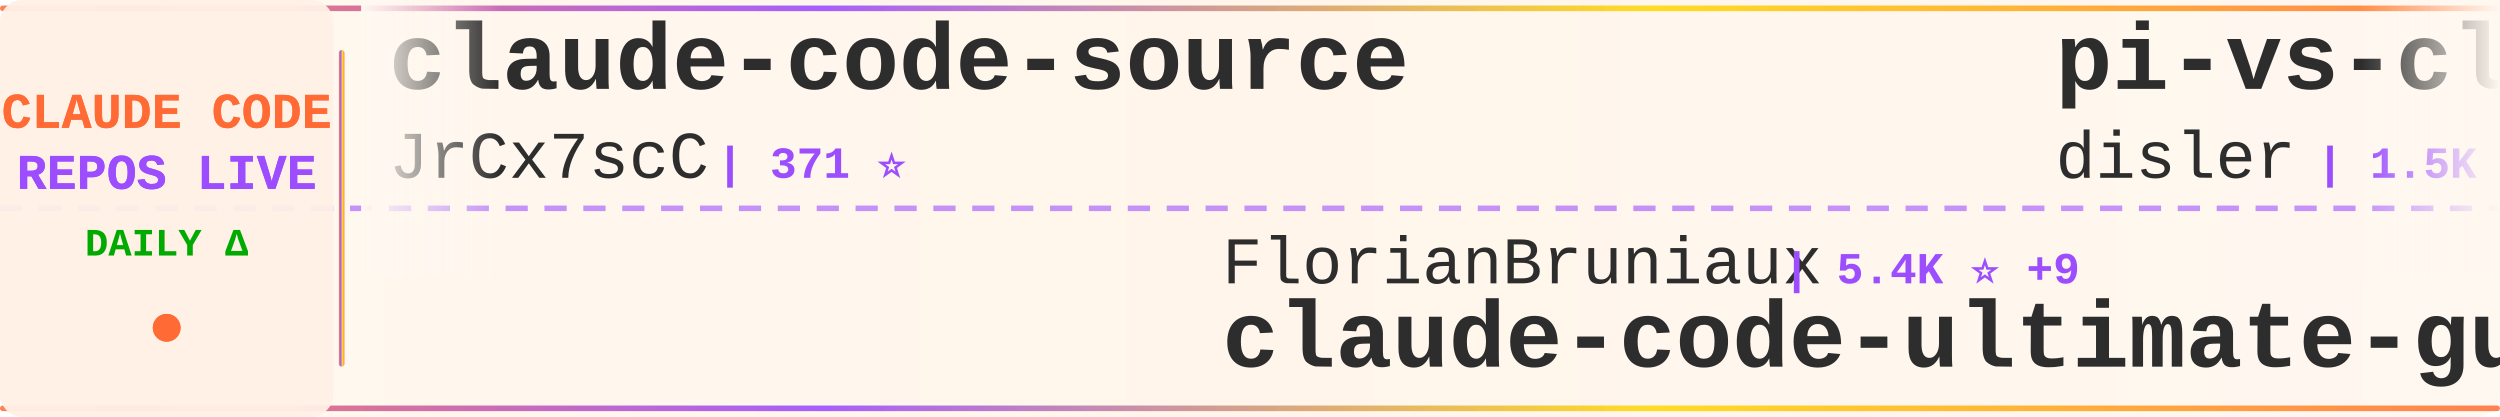
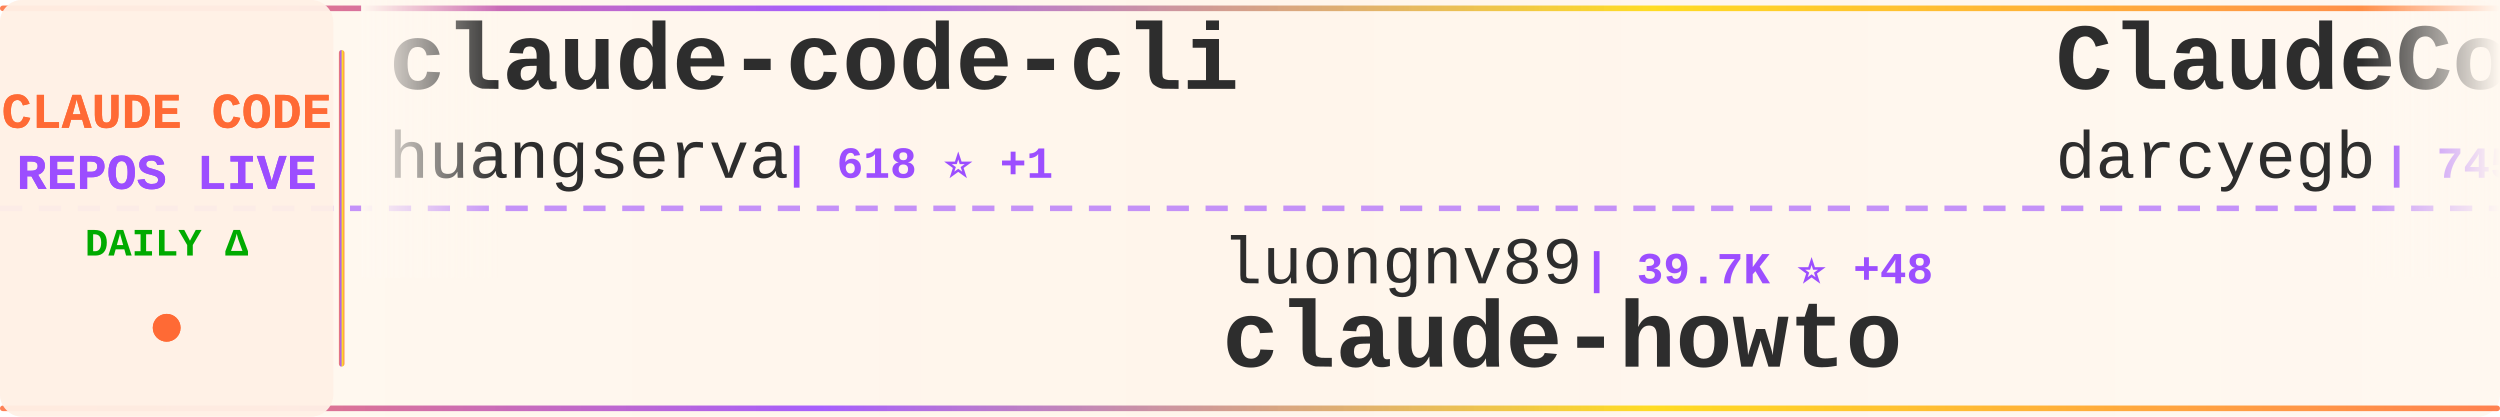
<svg xmlns="http://www.w3.org/2000/svg" width="900" height="150">
  <defs>
    <linearGradient id="tickerBg" x1="0%" y1="0%" x2="100%" y2="0%">
      <stop offset="0%" style="stop-color:#fff8f0;stop-opacity:0.98" />
      <stop offset="50%" style="stop-color:#fff5eb;stop-opacity:1" />
      <stop offset="100%" style="stop-color:#fff8f0;stop-opacity:0.98" />
    </linearGradient>
    <linearGradient id="borderGrad" x1="0%" y1="0%" x2="100%" y2="0%">
      <stop offset="0%" style="stop-color:#FF6B35;stop-opacity:0.85">
        <animate attributeName="stop-opacity" values="0.85;1;0.85" dur="2s" repeatCount="indefinite" />
      </stop>
      <stop offset="33%" style="stop-color:#9C4EFF;stop-opacity:0.9">
        <animate attributeName="stop-opacity" values="0.9;1;0.9" dur="2.2s" repeatCount="indefinite" />
      </stop>
      <stop offset="66%" style="stop-color:#FFD700;stop-opacity:0.85">
        <animate attributeName="stop-opacity" values="0.85;1;0.85" dur="1.8s" repeatCount="indefinite" />
      </stop>
      <stop offset="100%" style="stop-color:#FF6B35;stop-opacity:0.85">
        <animate attributeName="stop-opacity" values="0.85;1;0.85" dur="2s" repeatCount="indefinite" />
      </stop>
    </linearGradient>
    <filter id="textGlow">
      <feGaussianBlur stdDeviation="0.15" result="coloredBlur" />
      <feMerge>
        <feMergeNode in="coloredBlur" />
        <feMergeNode in="SourceGraphic" />
      </feMerge>
    </filter>
    <filter id="metricGlow">
      <feGaussianBlur stdDeviation="0.2" result="coloredBlur" />
      <feMerge>
        <feMergeNode in="coloredBlur" />
        <feMergeNode in="SourceGraphic" />
      </feMerge>
    </filter>
    <linearGradient id="leftFade" x1="0%" y1="0%" x2="100%" y2="0%">
      <stop offset="0%" style="stop-color:#fff8f0;stop-opacity:1" />
      <stop offset="100%" style="stop-color:#fff8f0;stop-opacity:0" />
    </linearGradient>
    <linearGradient id="rightFade" x1="0%" y1="0%" x2="100%" y2="0%">
      <stop offset="0%" style="stop-color:#fff8f0;stop-opacity:0" />
      <stop offset="100%" style="stop-color:#fff8f0;stop-opacity:1" />
    </linearGradient>
  </defs>
  <rect width="900" height="150" fill="url(#tickerBg)" rx="8" />
  <rect x="0" y="2" width="900" height="2" fill="url(#borderGrad)" rx="1" />
  <rect x="0" y="146" width="900" height="2" fill="url(#borderGrad)" rx="1" />
  <line x1="0" y1="75" x2="900" y2="75" stroke="#9C4EFF" stroke-width="2" stroke-dasharray="8 6" opacity="0.6" />
  <rect x="0" y="0" width="120" height="150" fill="#fff0e6" opacity="0.95" rx="8" />
  <text x="60" y="46" font-family="'Courier New', monospace" font-size="18" font-weight="bold" fill="#FF6B35" text-anchor="middle" filter="url(#textGlow)">
    CLAUDE CODE
  </text>
  <text x="60" y="68" font-family="'Courier New', monospace" font-size="18" font-weight="bold" fill="#9C4EFF" text-anchor="middle" filter="url(#textGlow)">
    REPOS LIVE
  </text>
  <text x="60" y="92" font-family="'Courier New', monospace" font-size="14" font-weight="bold" fill="#00aa00" text-anchor="middle">
    DAILY Δ
  </text>
  <circle cx="60" cy="118" r="5" fill="#FF6B35" filter="url(#metricGlow)">
    <animate attributeName="r" values="4;6;4" dur="1.5s" repeatCount="indefinite" />
    <animate attributeName="opacity" values="0.6;1;0.6" dur="1.5s" repeatCount="indefinite" />
  </circle>
  <rect x="122" y="18" width="2" height="114" fill="url(#borderGrad)" rx="1" />
  <clipPath id="tickerClip">
    <rect x="130" y="0" width="770" height="150" />
  </clipPath>
  <g clip-path="url(#tickerClip)">
    <g id="tickerItems">
      <animateTransform attributeName="transform" attributeType="XML" type="translate" from="0 0" to="-3000 0" dur="54s" repeatCount="indefinite" />
      <g transform="translate(0, 0)">
-         <text x="140" y="32" font-family="'Courier New', monospace" font-size="34" font-weight="bold" fill="#2d2d2d">claude-code-source</text>
-         <text x="140" y="64" font-family="'Courier New', monospace" font-size="24" font-weight="normal" fill="#2d2d2d" opacity="1.0">JrCx7scC</text>
-         <text x="258" y="64" font-family="'Courier New', monospace" font-size="16" font-weight="bold" fill="#9C4EFF"> | 371 ⭐</text>
+         <text x="140" y="32" font-family="'Courier New', monospace" font-size="34" font-weight="bold" fill="#2d2d2d">claude-code-cli</text>
+         <text x="140" y="64" font-family="'Courier New', monospace" font-size="24" font-weight="normal" fill="#2d2d2d" opacity="1.0">huangserva</text>
+         <text x="282" y="64" font-family="'Courier New', monospace" font-size="16" font-weight="bold" fill="#9C4EFF"> | 618 ⭐ +1</text>
      </g>
      <g transform="translate(300, 0)">
-         <text x="140" y="102" font-family="'Courier New', monospace" font-size="24" font-weight="normal" fill="#2d2d2d" opacity="1.0">FlorianBruniaux</text>
-         <text x="342" y="102" font-family="'Courier New', monospace" font-size="16" font-weight="bold" fill="#9C4EFF"> | 5.4K ⭐ +9</text>
-         <text x="140" y="132" font-family="'Courier New', monospace" font-size="34" font-weight="bold" fill="#2d2d2d">claude-code-ultimate-gui...</text>
+         <text x="140" y="102" font-family="'Courier New', monospace" font-size="24" font-weight="normal" fill="#2d2d2d" opacity="1.0">luongnv89</text>
+         <text x="270" y="102" font-family="'Courier New', monospace" font-size="16" font-weight="bold" fill="#9C4EFF"> | 39.7K ⭐ +48</text>
+         <text x="140" y="132" font-family="'Courier New', monospace" font-size="34" font-weight="bold" fill="#2d2d2d">claude-howto</text>
      </g>
      <g transform="translate(600, 0)">
-         <text x="140" y="32" font-family="'Courier New', monospace" font-size="34" font-weight="bold" fill="#2d2d2d">pi-vs-claude-code</text>
-         <text x="140" y="64" font-family="'Courier New', monospace" font-size="24" font-weight="normal" fill="#2d2d2d" opacity="1.0">disler</text>
-         <text x="234" y="64" font-family="'Courier New', monospace" font-size="16" font-weight="bold" fill="#9C4EFF"> | 1.5K ⭐ +3</text>
+         <text x="140" y="32" font-family="'Courier New', monospace" font-size="34" font-weight="bold" fill="#2d2d2d">ClaudeCodeAgents</text>
+         <text x="140" y="64" font-family="'Courier New', monospace" font-size="24" font-weight="normal" fill="#2d2d2d" opacity="1.0">darcyegb</text>
+         <text x="258" y="64" font-family="'Courier New', monospace" font-size="16" font-weight="bold" fill="#9C4EFF"> | 745 ⭐ +1</text>
      </g>
      <g transform="translate(900, 0)">
-         <text x="140" y="102" font-family="'Courier New', monospace" font-size="24" font-weight="normal" fill="#2d2d2d" opacity="1.0">zebbern</text>
-         <text x="246" y="102" font-family="'Courier New', monospace" font-size="16" font-weight="bold" fill="#9C4EFF"> | 4.4K ⭐ +1</text>
-         <text x="140" y="132" font-family="'Courier New', monospace" font-size="34" font-weight="bold" fill="#2d2d2d">claude-code-guide</text>
+         <text x="140" y="102" font-family="'Courier New', monospace" font-size="24" font-weight="normal" fill="#2d2d2d" opacity="1.0">andrew-kramer-inno</text>
+         <text x="378" y="102" font-family="'Courier New', monospace" font-size="16" font-weight="bold" fill="#9C4EFF"> | 594 ⭐</text>
+         <text x="140" y="132" font-family="'Courier New', monospace" font-size="34" font-weight="bold" fill="#2d2d2d">claude-code-source-build</text>
      </g>
      <g transform="translate(1200, 0)">
-         <text x="140" y="32" font-family="'Courier New', monospace" font-size="34" font-weight="bold" fill="#2d2d2d">claude-code-analysis</text>
-         <text x="140" y="64" font-family="'Courier New', monospace" font-size="24" font-weight="normal" fill="#2d2d2d" opacity="1.0">liuup</text>
-         <text x="222" y="64" font-family="'Courier New', monospace" font-size="16" font-weight="bold" fill="#9C4EFF"> | 3.5K ⭐ +7</text>
+         <text x="140" y="32" font-family="'Courier New', monospace" font-size="34" font-weight="bold" fill="#2d2d2d">claude-code-prompts</text>
+         <text x="140" y="64" font-family="'Courier New', monospace" font-size="24" font-weight="normal" fill="#2d2d2d" opacity="1.0">repowise-dev</text>
+         <text x="306" y="64" font-family="'Courier New', monospace" font-size="16" font-weight="bold" fill="#9C4EFF"> | 1.2K ⭐ +3</text>
      </g>
      <g transform="translate(1500, 0)">
-         <text x="140" y="102" font-family="'Courier New', monospace" font-size="24" font-weight="normal" fill="#2d2d2d" opacity="1.0">alejandrobalderas</text>
-         <text x="366" y="102" font-family="'Courier New', monospace" font-size="16" font-weight="bold" fill="#9C4EFF"> | 2.7K ⭐ +52</text>
-         <text x="140" y="132" font-family="'Courier New', monospace" font-size="34" font-weight="bold" fill="#2d2d2d">claude-code-from-source</text>
+         <text x="140" y="102" font-family="'Courier New', monospace" font-size="24" font-weight="normal" fill="#2d2d2d" opacity="1.0">lorryjovens-hub</text>
+         <text x="342" y="102" font-family="'Courier New', monospace" font-size="16" font-weight="bold" fill="#9C4EFF"> | 1.7K ⭐ +2</text>
+         <text x="140" y="132" font-family="'Courier New', monospace" font-size="34" font-weight="bold" fill="#2d2d2d">claude-code-rust</text>
      </g>
      <g transform="translate(1800, 0)">
-         <text x="140" y="32" font-family="'Courier New', monospace" font-size="34" font-weight="bold" fill="#2d2d2d">claude-code-workflows</text>
-         <text x="140" y="64" font-family="'Courier New', monospace" font-size="24" font-weight="normal" fill="#2d2d2d" opacity="1.0">OneRedOak</text>
-         <text x="270" y="64" font-family="'Courier New', monospace" font-size="16" font-weight="bold" fill="#9C4EFF"> | 3.9K ⭐</text>
+         <text x="140" y="32" font-family="'Courier New', monospace" font-size="34" font-weight="bold" fill="#2d2d2d">claude-code-tudou</text>
+         <text x="140" y="64" font-family="'Courier New', monospace" font-size="24" font-weight="normal" fill="#2d2d2d" opacity="1.0">AICoderTudou</text>
+         <text x="306" y="64" font-family="'Courier New', monospace" font-size="16" font-weight="bold" fill="#9C4EFF"> | 498 ⭐</text>
      </g>
      <g transform="translate(2100, 0)">
-         <text x="140" y="102" font-family="'Courier New', monospace" font-size="24" font-weight="normal" fill="#2d2d2d" opacity="1.0">anthropics</text>
-         <text x="282" y="102" font-family="'Courier New', monospace" font-size="16" font-weight="bold" fill="#9C4EFF"> | 5.5K ⭐ +6</text>
-         <text x="140" y="132" font-family="'Courier New', monospace" font-size="34" font-weight="bold" fill="#2d2d2d">claude-code-security-rev...</text>
+         <text x="140" y="102" font-family="'Courier New', monospace" font-size="24" font-weight="normal" fill="#2d2d2d" opacity="1.0">VoltAgent</text>
+         <text x="270" y="102" font-family="'Courier New', monospace" font-size="16" font-weight="bold" fill="#9C4EFF"> | 23.2K ⭐ +40</text>
+         <text x="140" y="132" font-family="'Courier New', monospace" font-size="34" font-weight="bold" fill="#2d2d2d">awesome-claude-code-suba...</text>
      </g>
      <g transform="translate(2400, 0)">
-         <text x="140" y="32" font-family="'Courier New', monospace" font-size="34" font-weight="bold" fill="#2d2d2d">Claude-Code-Usage-Monito...</text>
-         <text x="140" y="64" font-family="'Courier New', monospace" font-size="24" font-weight="normal" fill="#2d2d2d" opacity="1.0">Maciek-roboblog</text>
-         <text x="342" y="64" font-family="'Courier New', monospace" font-size="16" font-weight="bold" fill="#9C4EFF"> | 8.4K ⭐ +4</text>
+         <text x="140" y="32" font-family="'Courier New', monospace" font-size="34" font-weight="bold" fill="#2d2d2d">claude-code-infrastructu...</text>
+         <text x="140" y="64" font-family="'Courier New', monospace" font-size="24" font-weight="normal" fill="#2d2d2d" opacity="1.0">diet103</text>
+         <text x="246" y="64" font-family="'Courier New', monospace" font-size="16" font-weight="bold" fill="#9C4EFF"> | 9.7K ⭐ +3</text>
      </g>
      <g transform="translate(2700, 0)">
-         <text x="140" y="102" font-family="'Courier New', monospace" font-size="24" font-weight="normal" fill="#2d2d2d" opacity="1.0">pengchengneo</text>
-         <text x="306" y="102" font-family="'Courier New', monospace" font-size="16" font-weight="bold" fill="#9C4EFF"> | 1.6K ⭐ +3</text>
-         <text x="140" y="132" font-family="'Courier New', monospace" font-size="34" font-weight="bold" fill="#2d2d2d">Claude-Code</text>
+         <text x="140" y="102" font-family="'Courier New', monospace" font-size="24" font-weight="normal" fill="#2d2d2d" opacity="1.0">ykdojo</text>
+         <text x="234" y="102" font-family="'Courier New', monospace" font-size="16" font-weight="bold" fill="#9C4EFF"> | 9.2K ⭐ +20</text>
+         <text x="140" y="132" font-family="'Courier New', monospace" font-size="34" font-weight="bold" fill="#2d2d2d">claude-code-tips</text>
      </g>
      <g transform="translate(3000, 0)">
-         <text x="140" y="32" font-family="'Courier New', monospace" font-size="34" font-weight="bold" fill="#2d2d2d">claude-code-source</text>
-         <text x="140" y="64" font-family="'Courier New', monospace" font-size="24" font-weight="normal" fill="#2d2d2d" opacity="1.0">JrCx7scC</text>
-         <text x="258" y="64" font-family="'Courier New', monospace" font-size="16" font-weight="bold" fill="#9C4EFF"> | 371 ⭐</text>
+         <text x="140" y="32" font-family="'Courier New', monospace" font-size="34" font-weight="bold" fill="#2d2d2d">claude-code-cli</text>
+         <text x="140" y="64" font-family="'Courier New', monospace" font-size="24" font-weight="normal" fill="#2d2d2d" opacity="1.0">huangserva</text>
+         <text x="282" y="64" font-family="'Courier New', monospace" font-size="16" font-weight="bold" fill="#9C4EFF"> | 618 ⭐ +1</text>
      </g>
      <g transform="translate(3300, 0)">
-         <text x="140" y="102" font-family="'Courier New', monospace" font-size="24" font-weight="normal" fill="#2d2d2d" opacity="1.0">FlorianBruniaux</text>
-         <text x="342" y="102" font-family="'Courier New', monospace" font-size="16" font-weight="bold" fill="#9C4EFF"> | 5.4K ⭐ +9</text>
-         <text x="140" y="132" font-family="'Courier New', monospace" font-size="34" font-weight="bold" fill="#2d2d2d">claude-code-ultimate-gui...</text>
+         <text x="140" y="102" font-family="'Courier New', monospace" font-size="24" font-weight="normal" fill="#2d2d2d" opacity="1.0">luongnv89</text>
+         <text x="270" y="102" font-family="'Courier New', monospace" font-size="16" font-weight="bold" fill="#9C4EFF"> | 39.7K ⭐ +48</text>
+         <text x="140" y="132" font-family="'Courier New', monospace" font-size="34" font-weight="bold" fill="#2d2d2d">claude-howto</text>
      </g>
      <g transform="translate(3600, 0)">
-         <text x="140" y="32" font-family="'Courier New', monospace" font-size="34" font-weight="bold" fill="#2d2d2d">pi-vs-claude-code</text>
-         <text x="140" y="64" font-family="'Courier New', monospace" font-size="24" font-weight="normal" fill="#2d2d2d" opacity="1.0">disler</text>
-         <text x="234" y="64" font-family="'Courier New', monospace" font-size="16" font-weight="bold" fill="#9C4EFF"> | 1.5K ⭐ +3</text>
+         <text x="140" y="32" font-family="'Courier New', monospace" font-size="34" font-weight="bold" fill="#2d2d2d">ClaudeCodeAgents</text>
+         <text x="140" y="64" font-family="'Courier New', monospace" font-size="24" font-weight="normal" fill="#2d2d2d" opacity="1.0">darcyegb</text>
+         <text x="258" y="64" font-family="'Courier New', monospace" font-size="16" font-weight="bold" fill="#9C4EFF"> | 745 ⭐ +1</text>
      </g>
      <g transform="translate(3900, 0)">
-         <text x="140" y="102" font-family="'Courier New', monospace" font-size="24" font-weight="normal" fill="#2d2d2d" opacity="1.0">zebbern</text>
-         <text x="246" y="102" font-family="'Courier New', monospace" font-size="16" font-weight="bold" fill="#9C4EFF"> | 4.4K ⭐ +1</text>
-         <text x="140" y="132" font-family="'Courier New', monospace" font-size="34" font-weight="bold" fill="#2d2d2d">claude-code-guide</text>
+         <text x="140" y="102" font-family="'Courier New', monospace" font-size="24" font-weight="normal" fill="#2d2d2d" opacity="1.0">andrew-kramer-inno</text>
+         <text x="378" y="102" font-family="'Courier New', monospace" font-size="16" font-weight="bold" fill="#9C4EFF"> | 594 ⭐</text>
+         <text x="140" y="132" font-family="'Courier New', monospace" font-size="34" font-weight="bold" fill="#2d2d2d">claude-code-source-build</text>
      </g>
    </g>
  </g>
  <rect x="130" y="0" width="50" height="100" fill="url(#leftFade)" />
  <rect x="850" y="0" width="50" height="100" fill="url(#rightFade)" />
</svg>
